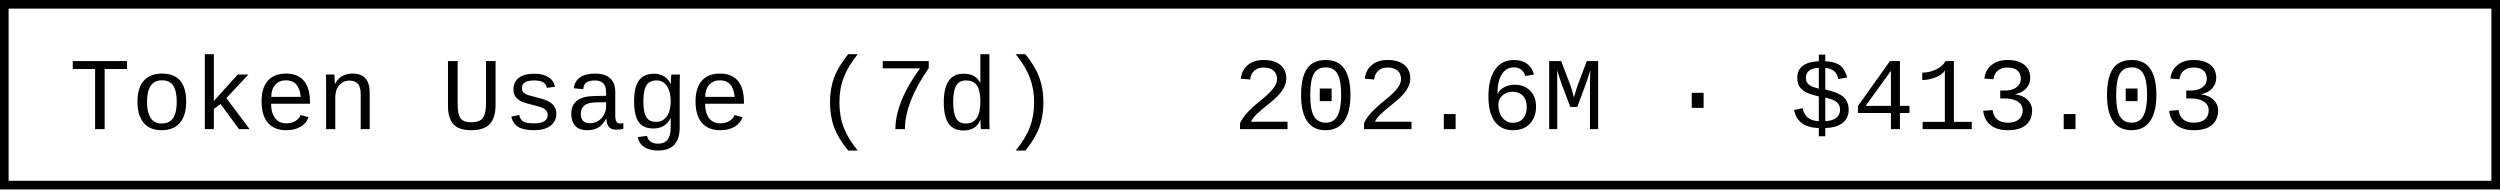
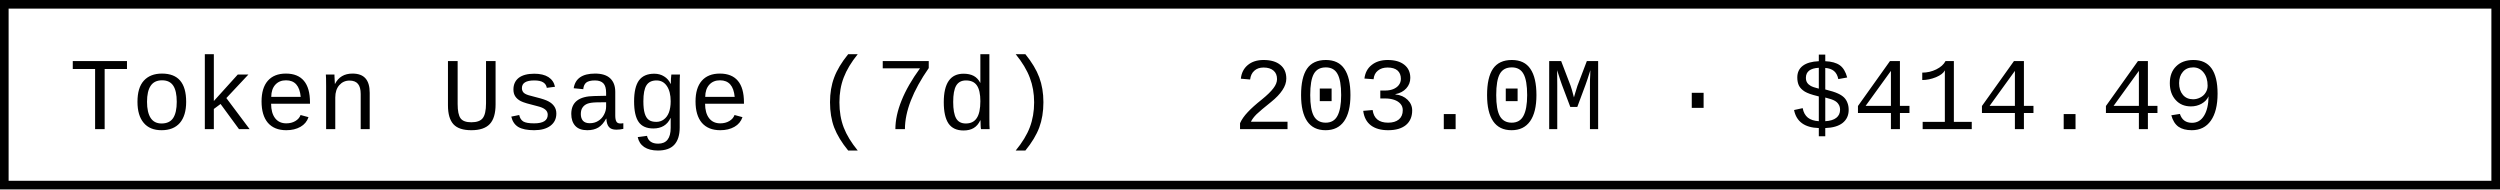
- <svg xmlns="http://www.w3.org/2000/svg" width="290.4" height="22" role="img" aria-label="Token Usage (7d): 202.6M · $413.03">
+ <svg xmlns="http://www.w3.org/2000/svg" width="290.4" height="22" role="img" aria-label="Token Usage (7d): 203.0M · $414.49">
  <rect x="0.5" y="0.5" width="289.4" height="21" fill="#fff" stroke="#000" stroke-width="1" />
  <g font-family="'Consolas','Monaco','Courier New',monospace" font-size="12" fill="#000">
    <text x="8" y="15">Token Usage (7d)</text>
-     <text x="143.2" y="15">202.6M · $413.03</text>
+     <text x="143.2" y="15">203.0M · $414.49</text>
  </g>
</svg>
